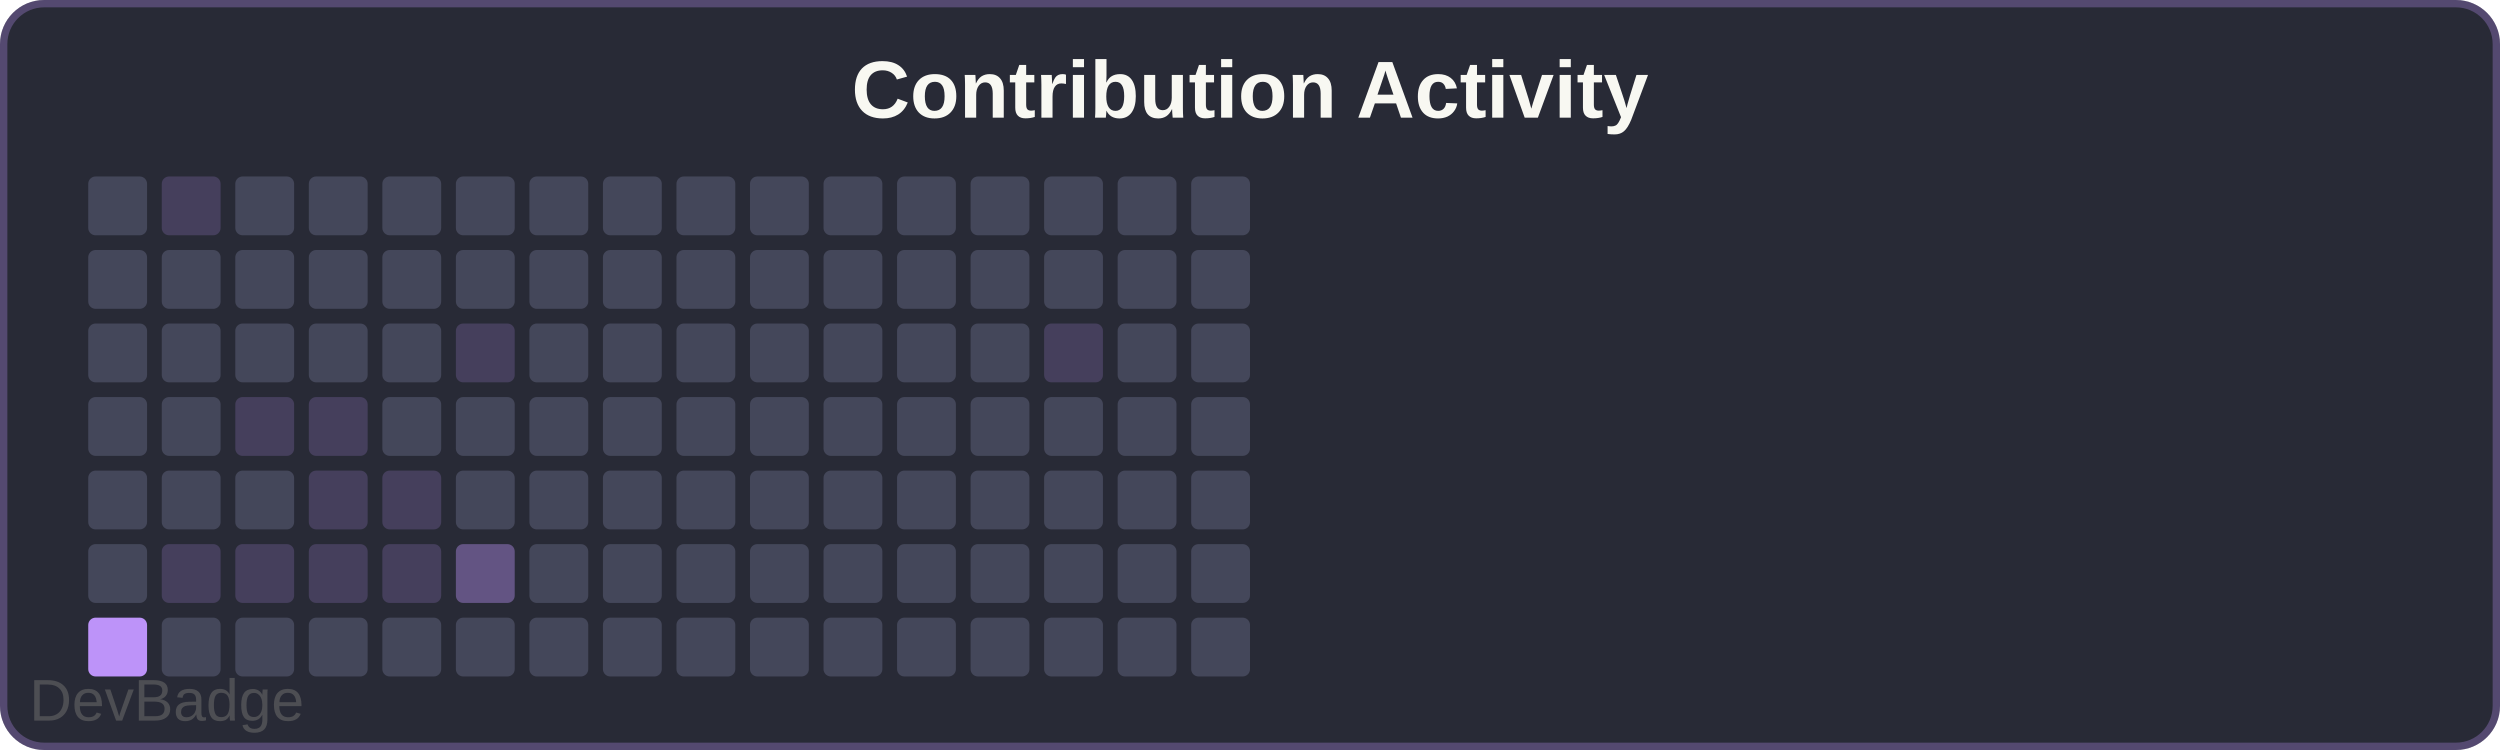
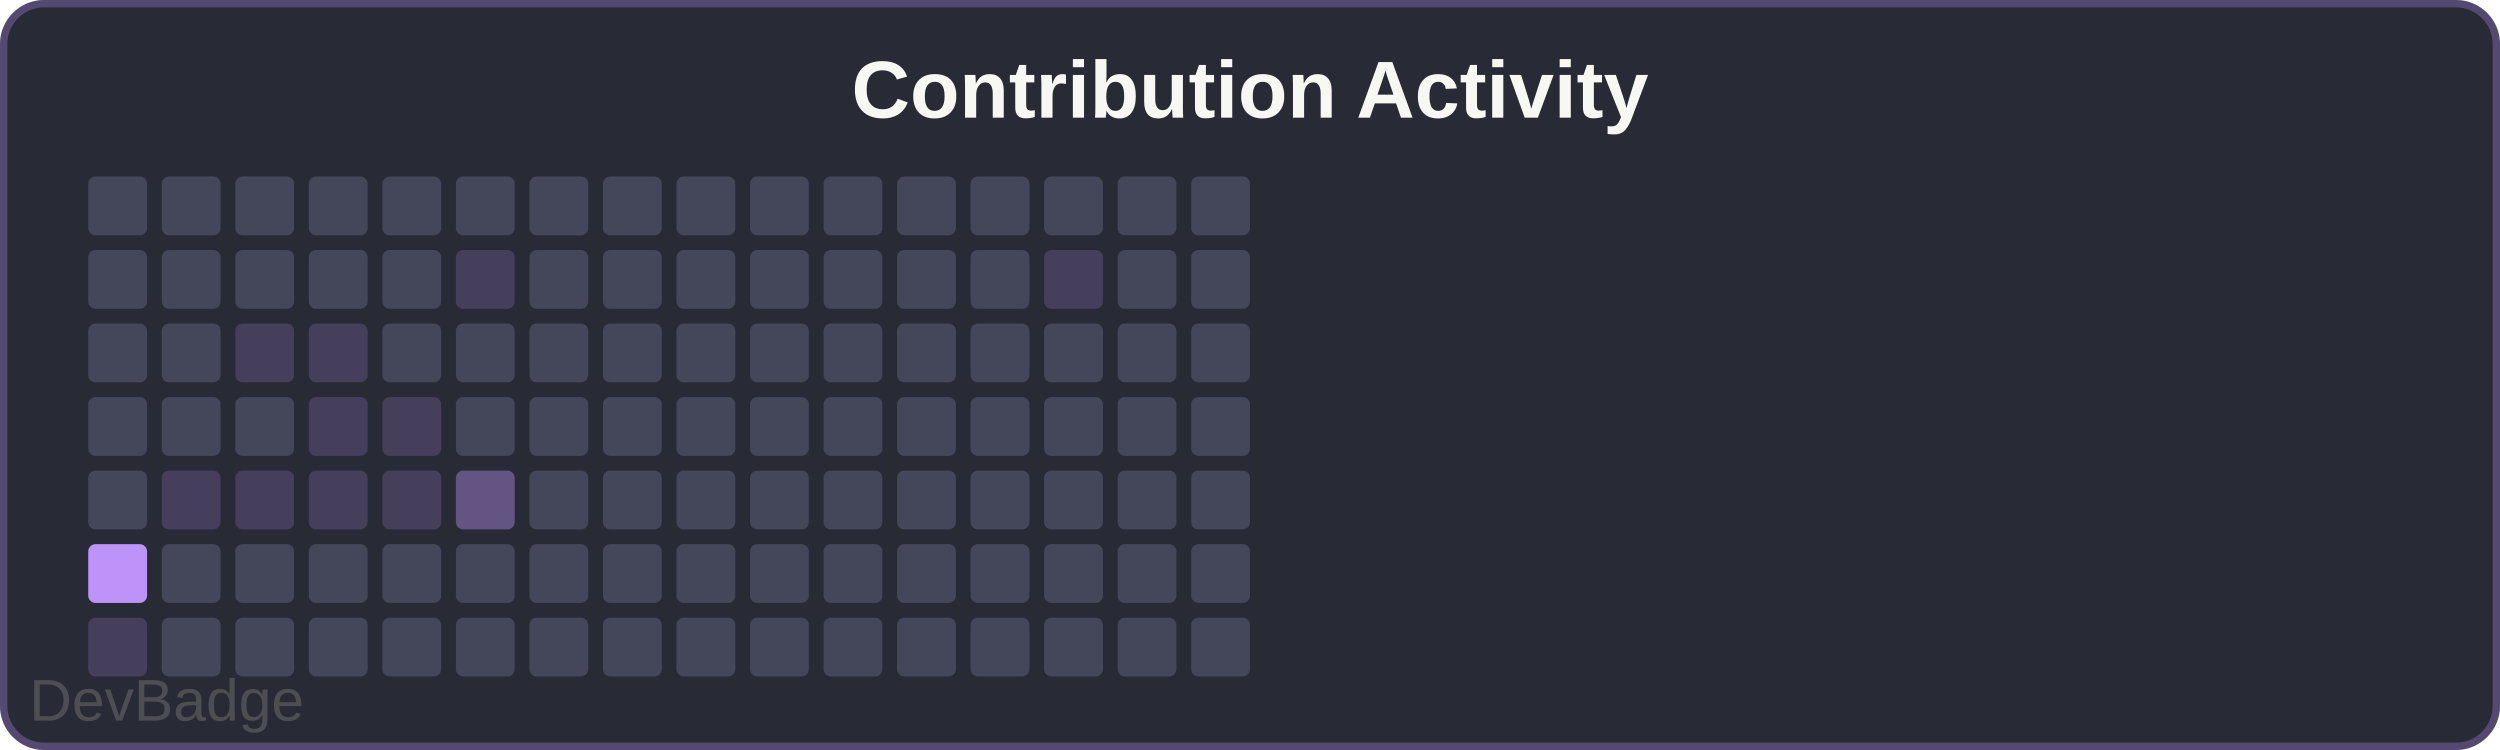
<svg xmlns="http://www.w3.org/2000/svg" width="340" height="102" viewBox="0 0 340 102">
  <rect width="340" height="102" rx="6" fill="#282a36" />
  <rect x="0.5" y="0.5" width="339" height="101" rx="5.5" fill="none" stroke="#bd93f9" stroke-width="1" opacity="0.3" />
  <text x="170" y="16" font-family="Arial, sans-serif" font-size="11" font-weight="600" fill="#f8f8f2" text-anchor="middle">Contribution Activity</text>
  <rect x="12" y="24" width="8" height="8" rx="1" fill="#44475a" />
  <rect x="12" y="34" width="8" height="8" rx="1" fill="#44475a" />
  <rect x="12" y="44" width="8" height="8" rx="1" fill="#44475a" />
  <rect x="12" y="54" width="8" height="8" rx="1" fill="#44475a" />
  <rect x="12" y="64" width="8" height="8" rx="1" fill="#44475a" />
-   <rect x="12" y="74" width="8" height="8" rx="1" fill="#44475a" />
-   <rect x="12" y="84" width="8" height="8" rx="1" fill="#bd93f9" />
-   <rect x="22" y="24" width="8" height="8" rx="1" fill="#bd93f933" />
+   <rect x="12" y="74" width="8" height="8" rx="1" fill="#bd93f9" />
+   <rect x="12" y="84" width="8" height="8" rx="1" fill="#bd93f933" />
+   <rect x="22" y="24" width="8" height="8" rx="1" fill="#44475a" />
  <rect x="22" y="34" width="8" height="8" rx="1" fill="#44475a" />
  <rect x="22" y="44" width="8" height="8" rx="1" fill="#44475a" />
  <rect x="22" y="54" width="8" height="8" rx="1" fill="#44475a" />
-   <rect x="22" y="64" width="8" height="8" rx="1" fill="#44475a" />
-   <rect x="22" y="74" width="8" height="8" rx="1" fill="#bd93f933" />
+   <rect x="22" y="64" width="8" height="8" rx="1" fill="#bd93f933" />
+   <rect x="22" y="74" width="8" height="8" rx="1" fill="#44475a" />
  <rect x="22" y="84" width="8" height="8" rx="1" fill="#44475a" />
  <rect x="32" y="24" width="8" height="8" rx="1" fill="#44475a" />
  <rect x="32" y="34" width="8" height="8" rx="1" fill="#44475a" />
-   <rect x="32" y="44" width="8" height="8" rx="1" fill="#44475a" />
-   <rect x="32" y="54" width="8" height="8" rx="1" fill="#bd93f933" />
-   <rect x="32" y="64" width="8" height="8" rx="1" fill="#44475a" />
-   <rect x="32" y="74" width="8" height="8" rx="1" fill="#bd93f933" />
+   <rect x="32" y="44" width="8" height="8" rx="1" fill="#bd93f933" />
+   <rect x="32" y="54" width="8" height="8" rx="1" fill="#44475a" />
+   <rect x="32" y="64" width="8" height="8" rx="1" fill="#bd93f933" />
+   <rect x="32" y="74" width="8" height="8" rx="1" fill="#44475a" />
  <rect x="32" y="84" width="8" height="8" rx="1" fill="#44475a" />
  <rect x="42" y="24" width="8" height="8" rx="1" fill="#44475a" />
  <rect x="42" y="34" width="8" height="8" rx="1" fill="#44475a" />
-   <rect x="42" y="44" width="8" height="8" rx="1" fill="#44475a" />
+   <rect x="42" y="44" width="8" height="8" rx="1" fill="#bd93f933" />
  <rect x="42" y="54" width="8" height="8" rx="1" fill="#bd93f933" />
  <rect x="42" y="64" width="8" height="8" rx="1" fill="#bd93f933" />
-   <rect x="42" y="74" width="8" height="8" rx="1" fill="#bd93f933" />
+   <rect x="42" y="74" width="8" height="8" rx="1" fill="#44475a" />
  <rect x="42" y="84" width="8" height="8" rx="1" fill="#44475a" />
  <rect x="52" y="24" width="8" height="8" rx="1" fill="#44475a" />
  <rect x="52" y="34" width="8" height="8" rx="1" fill="#44475a" />
  <rect x="52" y="44" width="8" height="8" rx="1" fill="#44475a" />
-   <rect x="52" y="54" width="8" height="8" rx="1" fill="#44475a" />
+   <rect x="52" y="54" width="8" height="8" rx="1" fill="#bd93f933" />
  <rect x="52" y="64" width="8" height="8" rx="1" fill="#bd93f933" />
-   <rect x="52" y="74" width="8" height="8" rx="1" fill="#bd93f933" />
+   <rect x="52" y="74" width="8" height="8" rx="1" fill="#44475a" />
  <rect x="52" y="84" width="8" height="8" rx="1" fill="#44475a" />
  <rect x="62" y="24" width="8" height="8" rx="1" fill="#44475a" />
-   <rect x="62" y="34" width="8" height="8" rx="1" fill="#44475a" />
-   <rect x="62" y="44" width="8" height="8" rx="1" fill="#bd93f933" />
+   <rect x="62" y="34" width="8" height="8" rx="1" fill="#bd93f933" />
+   <rect x="62" y="44" width="8" height="8" rx="1" fill="#44475a" />
  <rect x="62" y="54" width="8" height="8" rx="1" fill="#44475a" />
-   <rect x="62" y="64" width="8" height="8" rx="1" fill="#44475a" />
-   <rect x="62" y="74" width="8" height="8" rx="1" fill="#bd93f966" />
+   <rect x="62" y="64" width="8" height="8" rx="1" fill="#bd93f966" />
+   <rect x="62" y="74" width="8" height="8" rx="1" fill="#44475a" />
  <rect x="62" y="84" width="8" height="8" rx="1" fill="#44475a" />
  <rect x="72" y="24" width="8" height="8" rx="1" fill="#44475a" />
  <rect x="72" y="34" width="8" height="8" rx="1" fill="#44475a" />
  <rect x="72" y="44" width="8" height="8" rx="1" fill="#44475a" />
  <rect x="72" y="54" width="8" height="8" rx="1" fill="#44475a" />
  <rect x="72" y="64" width="8" height="8" rx="1" fill="#44475a" />
  <rect x="72" y="74" width="8" height="8" rx="1" fill="#44475a" />
  <rect x="72" y="84" width="8" height="8" rx="1" fill="#44475a" />
  <rect x="82" y="24" width="8" height="8" rx="1" fill="#44475a" />
  <rect x="82" y="34" width="8" height="8" rx="1" fill="#44475a" />
  <rect x="82" y="44" width="8" height="8" rx="1" fill="#44475a" />
  <rect x="82" y="54" width="8" height="8" rx="1" fill="#44475a" />
  <rect x="82" y="64" width="8" height="8" rx="1" fill="#44475a" />
  <rect x="82" y="74" width="8" height="8" rx="1" fill="#44475a" />
  <rect x="82" y="84" width="8" height="8" rx="1" fill="#44475a" />
  <rect x="92" y="24" width="8" height="8" rx="1" fill="#44475a" />
  <rect x="92" y="34" width="8" height="8" rx="1" fill="#44475a" />
  <rect x="92" y="44" width="8" height="8" rx="1" fill="#44475a" />
  <rect x="92" y="54" width="8" height="8" rx="1" fill="#44475a" />
  <rect x="92" y="64" width="8" height="8" rx="1" fill="#44475a" />
  <rect x="92" y="74" width="8" height="8" rx="1" fill="#44475a" />
  <rect x="92" y="84" width="8" height="8" rx="1" fill="#44475a" />
  <rect x="102" y="24" width="8" height="8" rx="1" fill="#44475a" />
  <rect x="102" y="34" width="8" height="8" rx="1" fill="#44475a" />
  <rect x="102" y="44" width="8" height="8" rx="1" fill="#44475a" />
  <rect x="102" y="54" width="8" height="8" rx="1" fill="#44475a" />
  <rect x="102" y="64" width="8" height="8" rx="1" fill="#44475a" />
  <rect x="102" y="74" width="8" height="8" rx="1" fill="#44475a" />
  <rect x="102" y="84" width="8" height="8" rx="1" fill="#44475a" />
  <rect x="112" y="24" width="8" height="8" rx="1" fill="#44475a" />
  <rect x="112" y="34" width="8" height="8" rx="1" fill="#44475a" />
  <rect x="112" y="44" width="8" height="8" rx="1" fill="#44475a" />
  <rect x="112" y="54" width="8" height="8" rx="1" fill="#44475a" />
  <rect x="112" y="64" width="8" height="8" rx="1" fill="#44475a" />
  <rect x="112" y="74" width="8" height="8" rx="1" fill="#44475a" />
  <rect x="112" y="84" width="8" height="8" rx="1" fill="#44475a" />
  <rect x="122" y="24" width="8" height="8" rx="1" fill="#44475a" />
  <rect x="122" y="34" width="8" height="8" rx="1" fill="#44475a" />
  <rect x="122" y="44" width="8" height="8" rx="1" fill="#44475a" />
  <rect x="122" y="54" width="8" height="8" rx="1" fill="#44475a" />
  <rect x="122" y="64" width="8" height="8" rx="1" fill="#44475a" />
  <rect x="122" y="74" width="8" height="8" rx="1" fill="#44475a" />
  <rect x="122" y="84" width="8" height="8" rx="1" fill="#44475a" />
  <rect x="132" y="24" width="8" height="8" rx="1" fill="#44475a" />
  <rect x="132" y="34" width="8" height="8" rx="1" fill="#44475a" />
  <rect x="132" y="44" width="8" height="8" rx="1" fill="#44475a" />
  <rect x="132" y="54" width="8" height="8" rx="1" fill="#44475a" />
  <rect x="132" y="64" width="8" height="8" rx="1" fill="#44475a" />
  <rect x="132" y="74" width="8" height="8" rx="1" fill="#44475a" />
  <rect x="132" y="84" width="8" height="8" rx="1" fill="#44475a" />
  <rect x="142" y="24" width="8" height="8" rx="1" fill="#44475a" />
-   <rect x="142" y="34" width="8" height="8" rx="1" fill="#44475a" />
-   <rect x="142" y="44" width="8" height="8" rx="1" fill="#bd93f933" />
+   <rect x="142" y="34" width="8" height="8" rx="1" fill="#bd93f933" />
+   <rect x="142" y="44" width="8" height="8" rx="1" fill="#44475a" />
  <rect x="142" y="54" width="8" height="8" rx="1" fill="#44475a" />
  <rect x="142" y="64" width="8" height="8" rx="1" fill="#44475a" />
  <rect x="142" y="74" width="8" height="8" rx="1" fill="#44475a" />
  <rect x="142" y="84" width="8" height="8" rx="1" fill="#44475a" />
  <rect x="152" y="24" width="8" height="8" rx="1" fill="#44475a" />
  <rect x="152" y="34" width="8" height="8" rx="1" fill="#44475a" />
  <rect x="152" y="44" width="8" height="8" rx="1" fill="#44475a" />
  <rect x="152" y="54" width="8" height="8" rx="1" fill="#44475a" />
  <rect x="152" y="64" width="8" height="8" rx="1" fill="#44475a" />
  <rect x="152" y="74" width="8" height="8" rx="1" fill="#44475a" />
  <rect x="152" y="84" width="8" height="8" rx="1" fill="#44475a" />
  <rect x="162" y="24" width="8" height="8" rx="1" fill="#44475a" />
  <rect x="162" y="34" width="8" height="8" rx="1" fill="#44475a" />
  <rect x="162" y="44" width="8" height="8" rx="1" fill="#44475a" />
  <rect x="162" y="54" width="8" height="8" rx="1" fill="#44475a" />
  <rect x="162" y="64" width="8" height="8" rx="1" fill="#44475a" />
  <rect x="162" y="74" width="8" height="8" rx="1" fill="#44475a" />
  <rect x="162" y="84" width="8" height="8" rx="1" fill="#44475a" />
  <a href="https://github.com/sochiautoparts/devbadge" target="_blank">
    <text x="4" y="98" font-family="Arial, sans-serif" font-size="8" fill="#666666" opacity="0.6">DevBadge</text>
  </a>
</svg>
